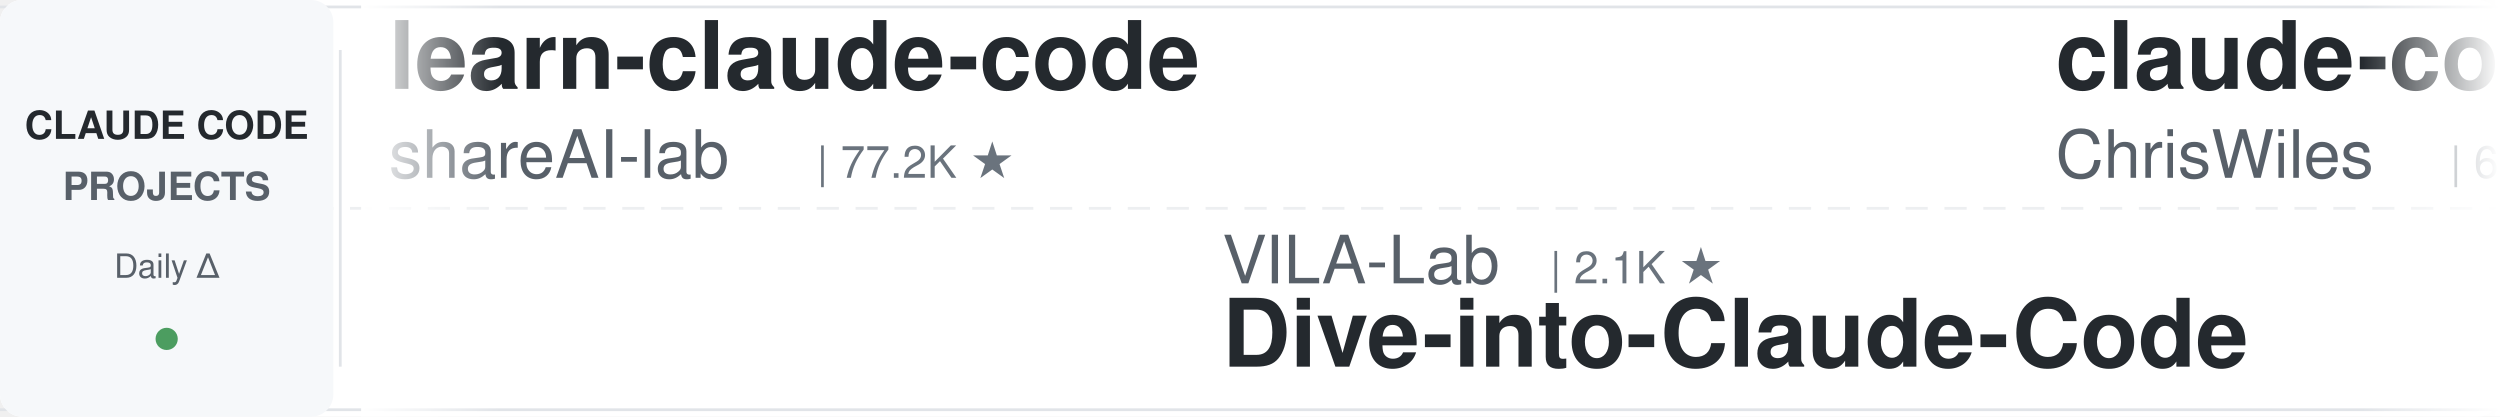
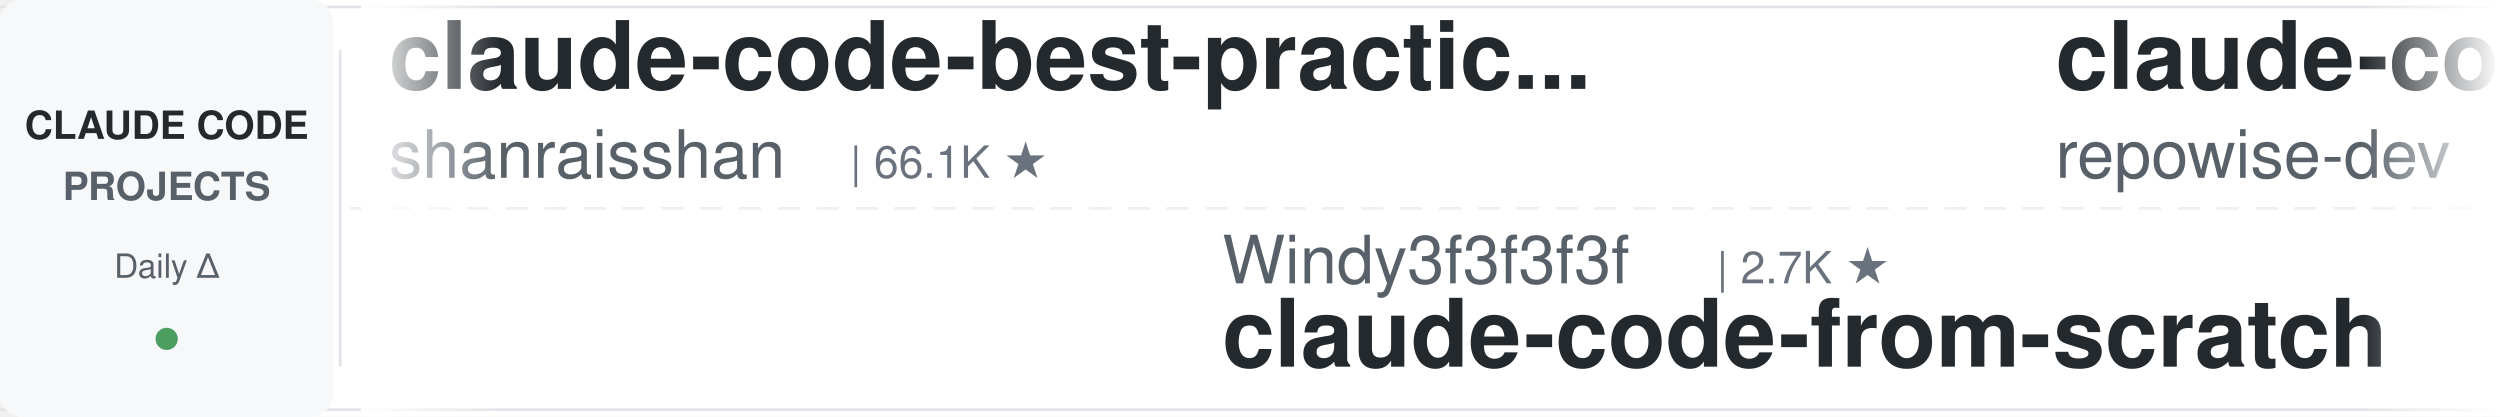
<svg xmlns="http://www.w3.org/2000/svg" width="900" height="150">
  <defs>
    <linearGradient id="leftFade" x1="0%" y1="0%" x2="100%" y2="0%">
      <stop offset="0%" style="stop-color:#ffffff;stop-opacity:1" />
      <stop offset="100%" style="stop-color:#ffffff;stop-opacity:0" />
    </linearGradient>
    <linearGradient id="rightFade" x1="0%" y1="0%" x2="100%" y2="0%">
      <stop offset="0%" style="stop-color:#ffffff;stop-opacity:0" />
      <stop offset="100%" style="stop-color:#ffffff;stop-opacity:1" />
    </linearGradient>
  </defs>
  <rect width="900" height="150" fill="#ffffff" rx="8" />
  <rect x="0" y="2" width="900" height="1" fill="#e1e4e8" />
  <rect x="0" y="147" width="900" height="1" fill="#e1e4e8" />
  <line x1="0" y1="75" x2="900" y2="75" stroke="#e1e4e8" stroke-width="1" stroke-dasharray="8 6" opacity="0.6" />
  <rect x="0" y="0" width="120" height="150" fill="#f6f8fa" rx="8" />
  <text x="60" y="50" font-family="-apple-system, BlinkMacSystemFont, 'Segoe UI', Helvetica, Arial, sans-serif" font-size="14" font-weight="600" fill="#24292e" text-anchor="middle">CLAUDE CODE</text>
  <text x="60" y="72" font-family="-apple-system, BlinkMacSystemFont, 'Segoe UI', Helvetica, Arial, sans-serif" font-size="14" font-weight="600" fill="#586069" text-anchor="middle">PROJECTS</text>
  <text x="60" y="100" font-family="-apple-system, BlinkMacSystemFont, 'Segoe UI', Helvetica, Arial, sans-serif" font-size="12" font-weight="500" fill="#586069" text-anchor="middle">Daily Δ</text>
  <circle cx="60" cy="122" r="4" fill="#22863a" opacity="0.8" />
  <rect x="122" y="18" width="1" height="114" fill="#e1e4e8" />
  <clipPath id="tickerClip">
    <rect x="130" y="0" width="770" height="150" />
  </clipPath>
  <g clip-path="url(#tickerClip)">
    <g id="tickerItems">
      <animateTransform attributeName="transform" attributeType="XML" type="translate" from="0 0" to="-3000 0" dur="54s" repeatCount="indefinite" />
      <g transform="translate(0, 0)">
-         <text x="140" y="32" font-family="-apple-system, BlinkMacSystemFont, 'Segoe UI', Helvetica, Arial, sans-serif" font-size="34" font-weight="600" fill="#24292e">learn-claude-code</text>
-         <text x="140" y="64" font-family="-apple-system, BlinkMacSystemFont, 'Segoe UI', Helvetica, Arial, sans-serif" font-size="24" font-weight="400" fill="#586069">shareAI-lab</text>
-         <text x="294" y="64" font-family="-apple-system, BlinkMacSystemFont, 'Segoe UI', Helvetica, Arial, sans-serif" font-size="16" font-weight="500" fill="#6a737d">| 77.2K ★</text>
+         <text x="140" y="32" font-family="-apple-system, BlinkMacSystemFont, 'Segoe UI', Helvetica, Arial, sans-serif" font-size="34" font-weight="600" fill="#24292e">claude-code-best-practic...</text>
+         <text x="140" y="64" font-family="-apple-system, BlinkMacSystemFont, 'Segoe UI', Helvetica, Arial, sans-serif" font-size="24" font-weight="400" fill="#586069">shanraisshan</text>
+         <text x="306" y="64" font-family="-apple-system, BlinkMacSystemFont, 'Segoe UI', Helvetica, Arial, sans-serif" font-size="16" font-weight="500" fill="#6a737d">| 66.1K ★</text>
      </g>
      <g transform="translate(300, 0)">
+         <text x="140" y="102" font-family="-apple-system, BlinkMacSystemFont, 'Segoe UI', Helvetica, Arial, sans-serif" font-size="24" font-weight="400" fill="#586069">Windy3f3f3f3f</text>
+         <text x="318" y="102" font-family="-apple-system, BlinkMacSystemFont, 'Segoe UI', Helvetica, Arial, sans-serif" font-size="16" font-weight="500" fill="#6a737d">| 2.7K ★</text>
+         <text x="140" y="132" font-family="-apple-system, BlinkMacSystemFont, 'Segoe UI', Helvetica, Arial, sans-serif" font-size="34" font-weight="600" fill="#24292e">claude-code-from-scratch</text>
+       </g>
+       <g transform="translate(600, 0)">
+         <text x="140" y="32" font-family="-apple-system, BlinkMacSystemFont, 'Segoe UI', Helvetica, Arial, sans-serif" font-size="34" font-weight="600" fill="#24292e">claude-code-prompts</text>
+         <text x="140" y="64" font-family="-apple-system, BlinkMacSystemFont, 'Segoe UI', Helvetica, Arial, sans-serif" font-size="24" font-weight="400" fill="#586069">repowise-dev</text>
+         <text x="306" y="64" font-family="-apple-system, BlinkMacSystemFont, 'Segoe UI', Helvetica, Arial, sans-serif" font-size="16" font-weight="500" fill="#6a737d">| 1.2K ★</text>
+       </g>
+       <g transform="translate(900, 0)">
        <text x="140" y="102" font-family="-apple-system, BlinkMacSystemFont, 'Segoe UI', Helvetica, Arial, sans-serif" font-size="24" font-weight="400" fill="#586069">VILA-Lab</text>
        <text x="258" y="102" font-family="-apple-system, BlinkMacSystemFont, 'Segoe UI', Helvetica, Arial, sans-serif" font-size="16" font-weight="500" fill="#6a737d">| 2.1K ★</text>
        <text x="140" y="132" font-family="-apple-system, BlinkMacSystemFont, 'Segoe UI', Helvetica, Arial, sans-serif" font-size="34" font-weight="600" fill="#24292e">Dive-into-Claude-Code</text>
      </g>
-       <g transform="translate(600, 0)">
-         <text x="140" y="32" font-family="-apple-system, BlinkMacSystemFont, 'Segoe UI', Helvetica, Arial, sans-serif" font-size="34" font-weight="600" fill="#24292e">claude-code-showcase</text>
-         <text x="140" y="64" font-family="-apple-system, BlinkMacSystemFont, 'Segoe UI', Helvetica, Arial, sans-serif" font-size="24" font-weight="400" fill="#586069">ChrisWiles</text>
-         <text x="282" y="64" font-family="-apple-system, BlinkMacSystemFont, 'Segoe UI', Helvetica, Arial, sans-serif" font-size="16" font-weight="500" fill="#6a737d">| 6.1K ★</text>
-       </g>
-       <g transform="translate(900, 0)">
-         <text x="140" y="102" font-family="-apple-system, BlinkMacSystemFont, 'Segoe UI', Helvetica, Arial, sans-serif" font-size="24" font-weight="400" fill="#586069">SeemSeam</text>
-         <text x="258" y="102" font-family="-apple-system, BlinkMacSystemFont, 'Segoe UI', Helvetica, Arial, sans-serif" font-size="16" font-weight="500" fill="#6a737d">| 3.5K ★</text>
-         <text x="140" y="132" font-family="-apple-system, BlinkMacSystemFont, 'Segoe UI', Helvetica, Arial, sans-serif" font-size="34" font-weight="600" fill="#24292e">claude_codex_bridge</text>
-       </g>
      <g transform="translate(1200, 0)">
-         <text x="140" y="32" font-family="-apple-system, BlinkMacSystemFont, 'Segoe UI', Helvetica, Arial, sans-serif" font-size="34" font-weight="600" fill="#24292e">my-claude-code-setup</text>
-         <text x="140" y="64" font-family="-apple-system, BlinkMacSystemFont, 'Segoe UI', Helvetica, Arial, sans-serif" font-size="24" font-weight="400" fill="#586069">centminmod</text>
-         <text x="282" y="64" font-family="-apple-system, BlinkMacSystemFont, 'Segoe UI', Helvetica, Arial, sans-serif" font-size="16" font-weight="500" fill="#6a737d">| 2.6K ★</text>
+         <text x="140" y="32" font-family="-apple-system, BlinkMacSystemFont, 'Segoe UI', Helvetica, Arial, sans-serif" font-size="34" font-weight="600" fill="#24292e">awesome-claude-code-plug...</text>
+         <text x="140" y="64" font-family="-apple-system, BlinkMacSystemFont, 'Segoe UI', Helvetica, Arial, sans-serif" font-size="24" font-weight="400" fill="#586069">ccplugins</text>
+         <text x="270" y="64" font-family="-apple-system, BlinkMacSystemFont, 'Segoe UI', Helvetica, Arial, sans-serif" font-size="16" font-weight="500" fill="#6a737d">| 947 ★</text>
      </g>
      <g transform="translate(1500, 0)">
-         <text x="140" y="102" font-family="-apple-system, BlinkMacSystemFont, 'Segoe UI', Helvetica, Arial, sans-serif" font-size="24" font-weight="400" fill="#586069">repowise-dev</text>
-         <text x="306" y="102" font-family="-apple-system, BlinkMacSystemFont, 'Segoe UI', Helvetica, Arial, sans-serif" font-size="16" font-weight="500" fill="#6a737d">| 1.2K ★</text>
-         <text x="140" y="132" font-family="-apple-system, BlinkMacSystemFont, 'Segoe UI', Helvetica, Arial, sans-serif" font-size="34" font-weight="600" fill="#24292e">claude-code-prompts</text>
+         <text x="140" y="102" font-family="-apple-system, BlinkMacSystemFont, 'Segoe UI', Helvetica, Arial, sans-serif" font-size="24" font-weight="400" fill="#586069">alejandrobalderas</text>
+         <text x="366" y="102" font-family="-apple-system, BlinkMacSystemFont, 'Segoe UI', Helvetica, Arial, sans-serif" font-size="16" font-weight="500" fill="#6a737d">| 2.8K ★</text>
+         <text x="140" y="132" font-family="-apple-system, BlinkMacSystemFont, 'Segoe UI', Helvetica, Arial, sans-serif" font-size="34" font-weight="600" fill="#24292e">claude-code-from-source</text>
      </g>
      <g transform="translate(1800, 0)">
-         <text x="140" y="32" font-family="-apple-system, BlinkMacSystemFont, 'Segoe UI', Helvetica, Arial, sans-serif" font-size="34" font-weight="600" fill="#24292e">claude-code-rev</text>
-         <text x="140" y="64" font-family="-apple-system, BlinkMacSystemFont, 'Segoe UI', Helvetica, Arial, sans-serif" font-size="24" font-weight="400" fill="#586069">oboard</text>
-         <text x="234" y="64" font-family="-apple-system, BlinkMacSystemFont, 'Segoe UI', Helvetica, Arial, sans-serif" font-size="16" font-weight="500" fill="#6a737d">| 3.3K ★</text>
+         <text x="140" y="32" font-family="-apple-system, BlinkMacSystemFont, 'Segoe UI', Helvetica, Arial, sans-serif" font-size="34" font-weight="600" fill="#24292e">claude-code-base-action</text>
+         <text x="140" y="64" font-family="-apple-system, BlinkMacSystemFont, 'Segoe UI', Helvetica, Arial, sans-serif" font-size="24" font-weight="400" fill="#586069">anthropics</text>
+         <text x="282" y="64" font-family="-apple-system, BlinkMacSystemFont, 'Segoe UI', Helvetica, Arial, sans-serif" font-size="16" font-weight="500" fill="#6a737d">| 985 ★</text>
      </g>
      <g transform="translate(2100, 0)">
-         <text x="140" y="102" font-family="-apple-system, BlinkMacSystemFont, 'Segoe UI', Helvetica, Arial, sans-serif" font-size="24" font-weight="400" fill="#586069">LING71671</text>
-         <text x="270" y="102" font-family="-apple-system, BlinkMacSystemFont, 'Segoe UI', Helvetica, Arial, sans-serif" font-size="16" font-weight="500" fill="#6a737d">| 954 ★</text>
-         <text x="140" y="132" font-family="-apple-system, BlinkMacSystemFont, 'Segoe UI', Helvetica, Arial, sans-serif" font-size="34" font-weight="600" fill="#24292e">Open-ClaudeCode</text>
+         <text x="140" y="102" font-family="-apple-system, BlinkMacSystemFont, 'Segoe UI', Helvetica, Arial, sans-serif" font-size="24" font-weight="400" fill="#586069">overwirehq</text>
+         <text x="282" y="102" font-family="-apple-system, BlinkMacSystemFont, 'Segoe UI', Helvetica, Arial, sans-serif" font-size="16" font-weight="500" fill="#6a737d">| 2.8K ★</text>
+         <text x="140" y="132" font-family="-apple-system, BlinkMacSystemFont, 'Segoe UI', Helvetica, Arial, sans-serif" font-size="34" font-weight="600" fill="#24292e">claude-code-telegram</text>
      </g>
      <g transform="translate(2400, 0)">
-         <text x="140" y="32" font-family="-apple-system, BlinkMacSystemFont, 'Segoe UI', Helvetica, Arial, sans-serif" font-size="34" font-weight="600" fill="#24292e">claude-code-from-scratch</text>
-         <text x="140" y="64" font-family="-apple-system, BlinkMacSystemFont, 'Segoe UI', Helvetica, Arial, sans-serif" font-size="24" font-weight="400" fill="#586069">Windy3f3f3f3f</text>
-         <text x="318" y="64" font-family="-apple-system, BlinkMacSystemFont, 'Segoe UI', Helvetica, Arial, sans-serif" font-size="16" font-weight="500" fill="#6a737d">| 2.7K ★</text>
+         <text x="140" y="32" font-family="-apple-system, BlinkMacSystemFont, 'Segoe UI', Helvetica, Arial, sans-serif" font-size="34" font-weight="600" fill="#24292e">claude_codex_bridge</text>
+         <text x="140" y="64" font-family="-apple-system, BlinkMacSystemFont, 'Segoe UI', Helvetica, Arial, sans-serif" font-size="24" font-weight="400" fill="#586069">SeemSeam</text>
+         <text x="258" y="64" font-family="-apple-system, BlinkMacSystemFont, 'Segoe UI', Helvetica, Arial, sans-serif" font-size="16" font-weight="500" fill="#6a737d">| 3.5K ★</text>
      </g>
      <g transform="translate(2700, 0)">
-         <text x="140" y="102" font-family="-apple-system, BlinkMacSystemFont, 'Segoe UI', Helvetica, Arial, sans-serif" font-size="24" font-weight="400" fill="#586069">Yuyz0112</text>
-         <text x="258" y="102" font-family="-apple-system, BlinkMacSystemFont, 'Segoe UI', Helvetica, Arial, sans-serif" font-size="16" font-weight="500" fill="#6a737d">| 2.4K ★</text>
-         <text x="140" y="132" font-family="-apple-system, BlinkMacSystemFont, 'Segoe UI', Helvetica, Arial, sans-serif" font-size="34" font-weight="600" fill="#24292e">claude-code-reverse</text>
+         <text x="140" y="102" font-family="-apple-system, BlinkMacSystemFont, 'Segoe UI', Helvetica, Arial, sans-serif" font-size="24" font-weight="400" fill="#586069">davila7</text>
+         <text x="246" y="102" font-family="-apple-system, BlinkMacSystemFont, 'Segoe UI', Helvetica, Arial, sans-serif" font-size="16" font-weight="500" fill="#6a737d">| 30.8K ★</text>
+         <text x="140" y="132" font-family="-apple-system, BlinkMacSystemFont, 'Segoe UI', Helvetica, Arial, sans-serif" font-size="34" font-weight="600" fill="#24292e">claude-code-templates</text>
      </g>
      <g transform="translate(3000, 0)">
-         <text x="140" y="32" font-family="-apple-system, BlinkMacSystemFont, 'Segoe UI', Helvetica, Arial, sans-serif" font-size="34" font-weight="600" fill="#24292e">learn-claude-code</text>
-         <text x="140" y="64" font-family="-apple-system, BlinkMacSystemFont, 'Segoe UI', Helvetica, Arial, sans-serif" font-size="24" font-weight="400" fill="#586069">shareAI-lab</text>
-         <text x="294" y="64" font-family="-apple-system, BlinkMacSystemFont, 'Segoe UI', Helvetica, Arial, sans-serif" font-size="16" font-weight="500" fill="#6a737d">| 77.2K ★</text>
+         <text x="140" y="32" font-family="-apple-system, BlinkMacSystemFont, 'Segoe UI', Helvetica, Arial, sans-serif" font-size="34" font-weight="600" fill="#24292e">claude-code-best-practic...</text>
+         <text x="140" y="64" font-family="-apple-system, BlinkMacSystemFont, 'Segoe UI', Helvetica, Arial, sans-serif" font-size="24" font-weight="400" fill="#586069">shanraisshan</text>
+         <text x="306" y="64" font-family="-apple-system, BlinkMacSystemFont, 'Segoe UI', Helvetica, Arial, sans-serif" font-size="16" font-weight="500" fill="#6a737d">| 66.1K ★</text>
      </g>
      <g transform="translate(3300, 0)">
+         <text x="140" y="102" font-family="-apple-system, BlinkMacSystemFont, 'Segoe UI', Helvetica, Arial, sans-serif" font-size="24" font-weight="400" fill="#586069">Windy3f3f3f3f</text>
+         <text x="318" y="102" font-family="-apple-system, BlinkMacSystemFont, 'Segoe UI', Helvetica, Arial, sans-serif" font-size="16" font-weight="500" fill="#6a737d">| 2.7K ★</text>
+         <text x="140" y="132" font-family="-apple-system, BlinkMacSystemFont, 'Segoe UI', Helvetica, Arial, sans-serif" font-size="34" font-weight="600" fill="#24292e">claude-code-from-scratch</text>
+       </g>
+       <g transform="translate(3600, 0)">
+         <text x="140" y="32" font-family="-apple-system, BlinkMacSystemFont, 'Segoe UI', Helvetica, Arial, sans-serif" font-size="34" font-weight="600" fill="#24292e">claude-code-prompts</text>
+         <text x="140" y="64" font-family="-apple-system, BlinkMacSystemFont, 'Segoe UI', Helvetica, Arial, sans-serif" font-size="24" font-weight="400" fill="#586069">repowise-dev</text>
+         <text x="306" y="64" font-family="-apple-system, BlinkMacSystemFont, 'Segoe UI', Helvetica, Arial, sans-serif" font-size="16" font-weight="500" fill="#6a737d">| 1.2K ★</text>
+       </g>
+       <g transform="translate(3900, 0)">
        <text x="140" y="102" font-family="-apple-system, BlinkMacSystemFont, 'Segoe UI', Helvetica, Arial, sans-serif" font-size="24" font-weight="400" fill="#586069">VILA-Lab</text>
        <text x="258" y="102" font-family="-apple-system, BlinkMacSystemFont, 'Segoe UI', Helvetica, Arial, sans-serif" font-size="16" font-weight="500" fill="#6a737d">| 2.1K ★</text>
        <text x="140" y="132" font-family="-apple-system, BlinkMacSystemFont, 'Segoe UI', Helvetica, Arial, sans-serif" font-size="34" font-weight="600" fill="#24292e">Dive-into-Claude-Code</text>
-       </g>
-       <g transform="translate(3600, 0)">
-         <text x="140" y="32" font-family="-apple-system, BlinkMacSystemFont, 'Segoe UI', Helvetica, Arial, sans-serif" font-size="34" font-weight="600" fill="#24292e">claude-code-showcase</text>
-         <text x="140" y="64" font-family="-apple-system, BlinkMacSystemFont, 'Segoe UI', Helvetica, Arial, sans-serif" font-size="24" font-weight="400" fill="#586069">ChrisWiles</text>
-         <text x="282" y="64" font-family="-apple-system, BlinkMacSystemFont, 'Segoe UI', Helvetica, Arial, sans-serif" font-size="16" font-weight="500" fill="#6a737d">| 6.1K ★</text>
-       </g>
-       <g transform="translate(3900, 0)">
-         <text x="140" y="102" font-family="-apple-system, BlinkMacSystemFont, 'Segoe UI', Helvetica, Arial, sans-serif" font-size="24" font-weight="400" fill="#586069">SeemSeam</text>
-         <text x="258" y="102" font-family="-apple-system, BlinkMacSystemFont, 'Segoe UI', Helvetica, Arial, sans-serif" font-size="16" font-weight="500" fill="#6a737d">| 3.5K ★</text>
-         <text x="140" y="132" font-family="-apple-system, BlinkMacSystemFont, 'Segoe UI', Helvetica, Arial, sans-serif" font-size="34" font-weight="600" fill="#24292e">claude_codex_bridge</text>
      </g>
    </g>
  </g>
  <rect x="130" y="0" width="50" height="150" fill="url(#leftFade)" />
  <rect x="850" y="0" width="50" height="150" fill="url(#rightFade)" />
</svg>
